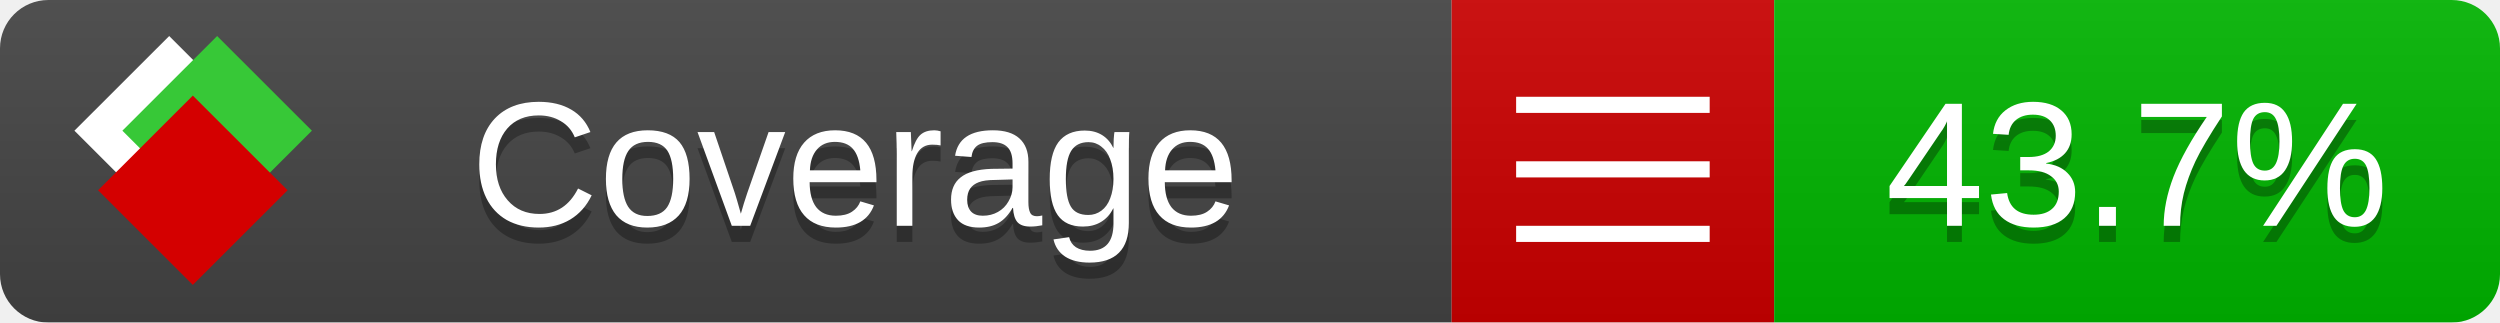
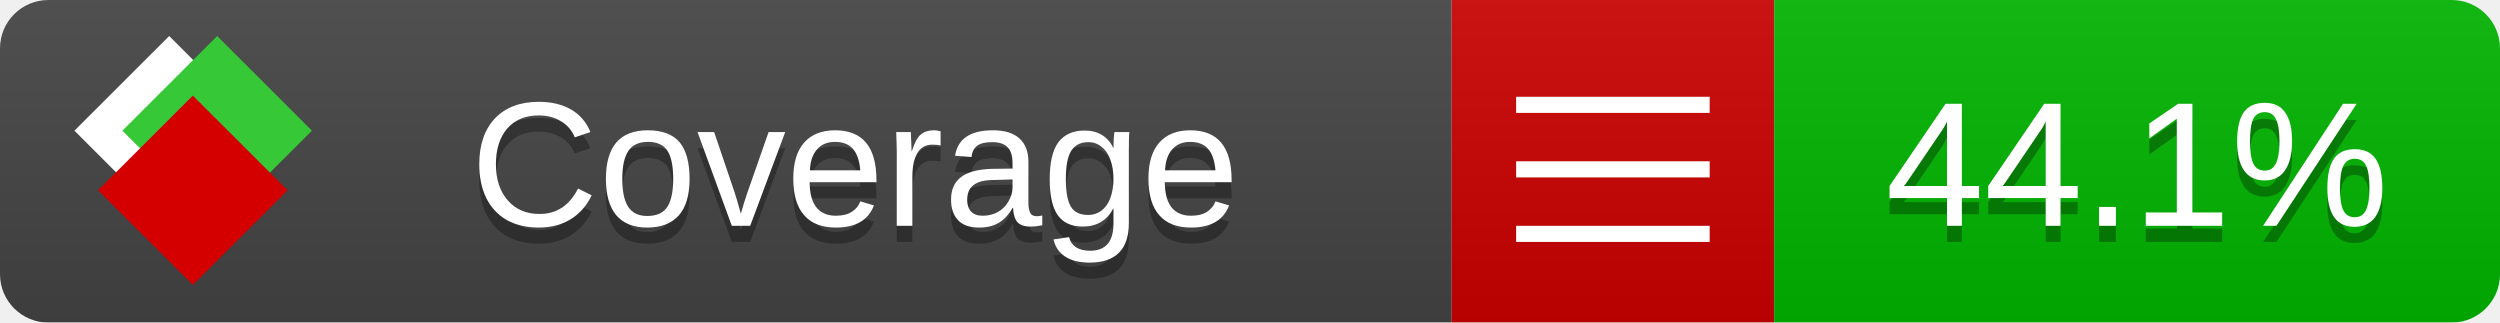
<svg xmlns="http://www.w3.org/2000/svg" xmlns:xlink="http://www.w3.org/1999/xlink" width="155" height="20">
  <style type="text/css">
          
            @keyframes fade1 {
                0% { visibility: visible; opacity: 1; }
               23% { visibility: visible; opacity: 1; }
               25% { visibility: hidden; opacity: 0; }
               48% { visibility: hidden; opacity: 0; }
               50% { visibility: hidden; opacity: 0; }
               73% { visibility: hidden; opacity: 0; }
               75% { visibility: hidden; opacity: 0; }
               98% { visibility: hidden; opacity: 0; }
              100% { visibility: visible; opacity: 1; }
            }
            @keyframes fade2 {
                0% { visibility: hidden; opacity: 0; }
               23% { visibility: hidden; opacity: 0; }
               25% { visibility: visible; opacity: 1; }
               48% { visibility: visible; opacity: 1; }
               50% { visibility: hidden; opacity: 0; }
               73% { visibility: hidden; opacity: 0; }
               75% { visibility: hidden; opacity: 0; }
               98% { visibility: hidden; opacity: 0; }
              100% { visibility: hidden; opacity: 0; }
            }
            @keyframes fade3 {
                0% { visibility: hidden; opacity: 0; }
               23% { visibility: hidden; opacity: 0; }
               25% { visibility: hidden; opacity: 0; }
               48% { visibility: hidden; opacity: 0; }
               50% { visibility: visible; opacity: 1; }
               73% { visibility: visible; opacity: 1; }
               75% { visibility: hidden; opacity: 0; }
               98% { visibility: hidden; opacity: 0; }
              100% { visibility: hidden; opacity: 0; }
            }
            @keyframes fade4 {
                0% { visibility: hidden; opacity: 0; }
               23% { visibility: hidden; opacity: 0; }
               25% { visibility: hidden; opacity: 0; }
               48% { visibility: hidden; opacity: 0; }
               50% { visibility: hidden; opacity: 0; }
               73% { visibility: hidden; opacity: 0; }
               75% { visibility: visible; opacity: 1; }
               98% { visibility: visible; opacity: 1; }
              100% { visibility: hidden; opacity: 0; }
            }
            .linecoverage {
                animation-duration: 15s;
                animation-name: fade1;
                animation-iteration-count: infinite;
            }
            .branchcoverage {
                animation-duration: 15s;
                animation-name: fade2;
                animation-iteration-count: infinite;
            }
            .methodcoverage {
                animation-duration: 15s;
                animation-name: fade3;
                animation-iteration-count: infinite;
            }
            .fullmethodcoverage {
                animation-duration: 15s;
                animation-name: fade4;
                animation-iteration-count: infinite;
            }
          
    </style>
  <defs>
    <linearGradient id="gradient" x2="0" y2="100%">
      <stop offset="0" stop-color="#bbb" stop-opacity=".1" />
      <stop offset="1" stop-opacity=".1" />
    </linearGradient>
    <linearGradient id="c">
      <stop offset="0" stop-color="#d40000" />
      <stop offset="1" stop-color="#ff2a2a" />
    </linearGradient>
    <linearGradient id="a">
      <stop offset="0" stop-color="#e0e0de" />
      <stop offset="1" stop-color="#fff" />
    </linearGradient>
    <linearGradient id="b">
      <stop offset="0" stop-color="#37c837" />
      <stop offset="1" stop-color="#217821" />
    </linearGradient>
    <linearGradient xlink:href="#a" id="e" x1="106.44" x2="69.96" y1="-11.96" y2="-46.84" gradientTransform="matrix(-.8426 -.00045 -.00045 -.8426 -94.27 -75.82)" gradientUnits="userSpaceOnUse" />
    <linearGradient xlink:href="#b" id="f" x1="56.19" x2="77.97" y1="-23.45" y2="10.62" gradientTransform="matrix(.8426 .00045 .00045 .8426 94.27 75.82)" gradientUnits="userSpaceOnUse" />
    <linearGradient xlink:href="#c" id="g" x1="79.98" x2="132.9" y1="10.79" y2="10.79" gradientTransform="matrix(.8426 .00045 .00045 .8426 94.27 75.82)" gradientUnits="userSpaceOnUse" />
    <mask id="mask">
      <rect width="155" height="20" rx="3" fill="#fff" />
    </mask>
    <g id="icon" transform="matrix(.04486 0 0 .04481 -.48 -.63)">
      <rect width="52.92" height="52.92" x="-109.72" y="-27.13" fill="url(#e)" transform="rotate(-135)" />
      <rect width="52.92" height="52.92" x="70.19" y="-39.18" fill="url(#f)" transform="rotate(45)" />
      <rect width="52.92" height="52.92" x="80.05" y="-15.74" fill="url(#g)" transform="rotate(45)" />
    </g>
  </defs>
  <g mask="url(#mask)">
    <rect x="0" y="0" width="90" height="20" fill="#444" />
    <rect x="90" y="0" width="20" height="20" fill="#c00" />
    <rect x="110" y="0" width="45" height="20" fill="#00B600" />
    <rect x="0" y="0" width="155" height="20" fill="url(#gradient)" />
  </g>
  <g>
    <path class="" stroke="#fff" d="M94 6.5 h12 M94 10.5 h12 M94 14.5 h12" />
  </g>
  <g fill="#fff" text-anchor="middle" font-family="Verdana,Arial,Geneva,sans-serif" font-size="11">
    <a xlink:href="https://github.com/danielpalme/ReportGenerator" target="_top">
      <use xlink:href="#icon" transform="translate(3,1) scale(3.5)" />
    </a>
    <text x="53" y="15" fill="#010101" fill-opacity=".3">Coverage</text>
    <text x="53" y="14" fill="#fff">Coverage</text>
-     <text class="" x="132.5" y="15" fill="#010101" fill-opacity=".3">43.7%</text>
-     <text class="" x="132.5" y="14">43.7%</text>
+     <text class="" x="132.5" y="15" fill="#010101" fill-opacity=".3">44.1%</text>
+     <text class="" x="132.5" y="14">44.1%</text>
  </g>
  <g>
    <rect class="" x="90" y="0" width="65" height="20" fill-opacity="0" />
  </g>
</svg>
